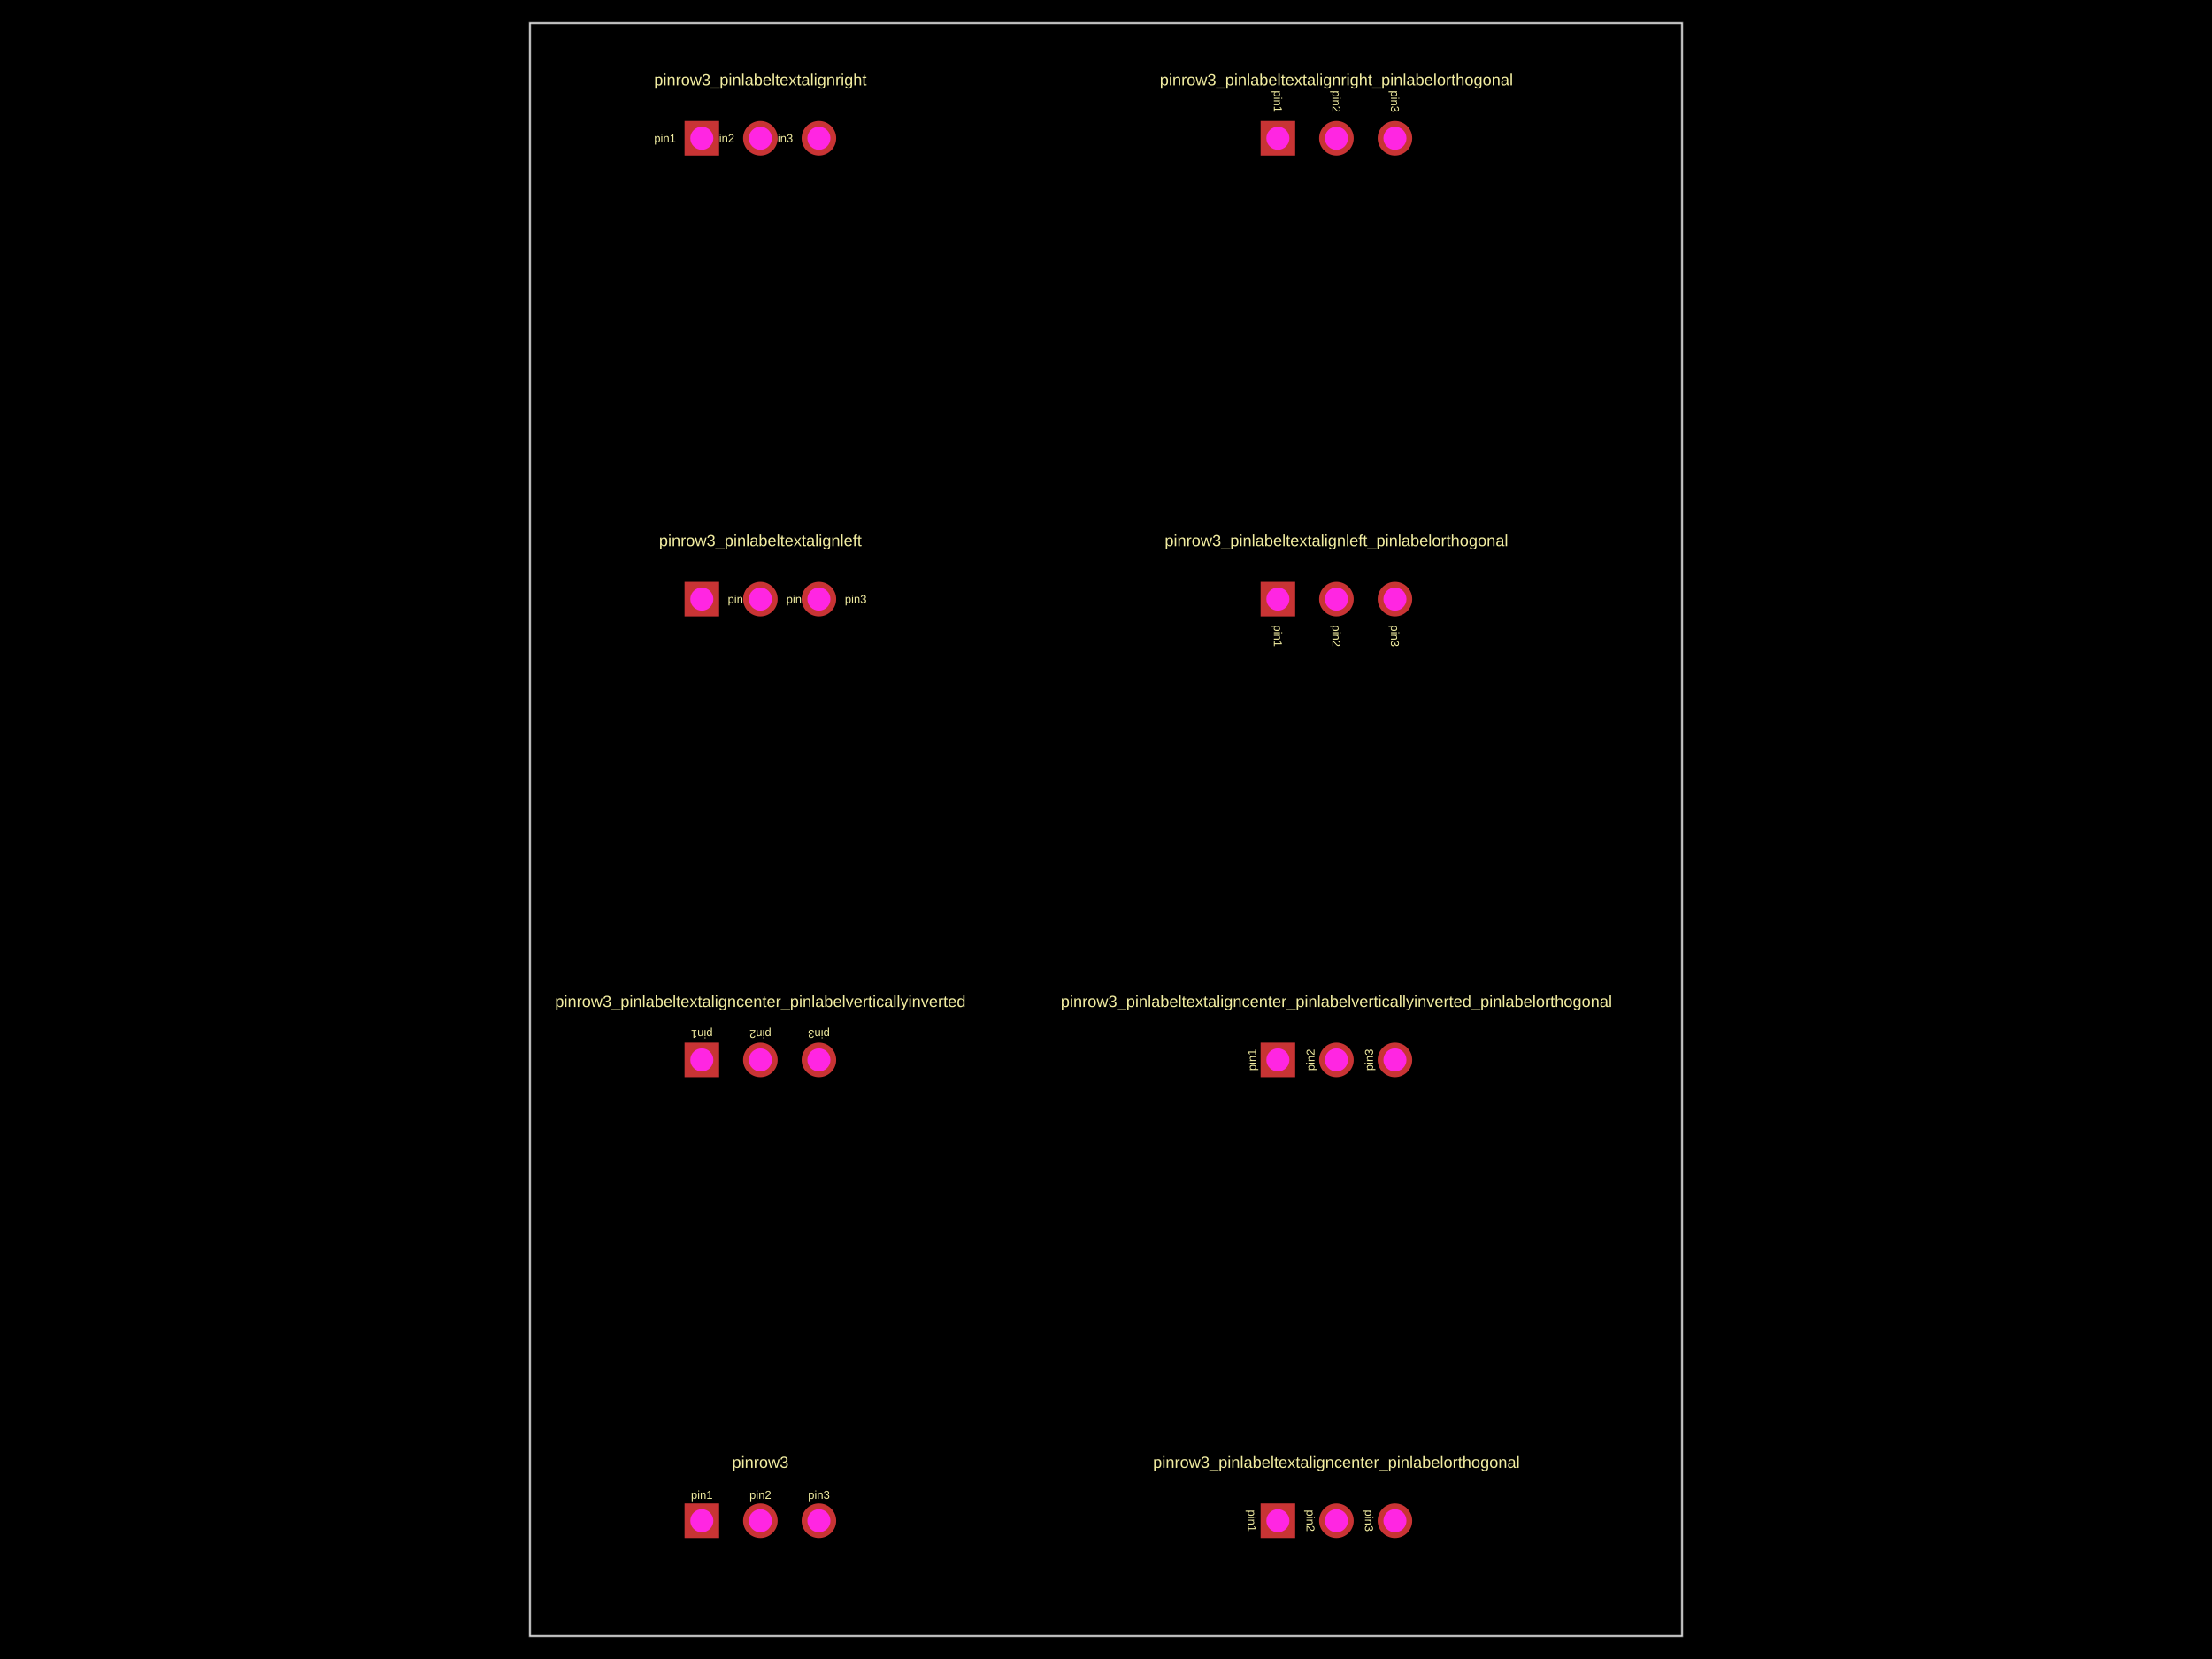
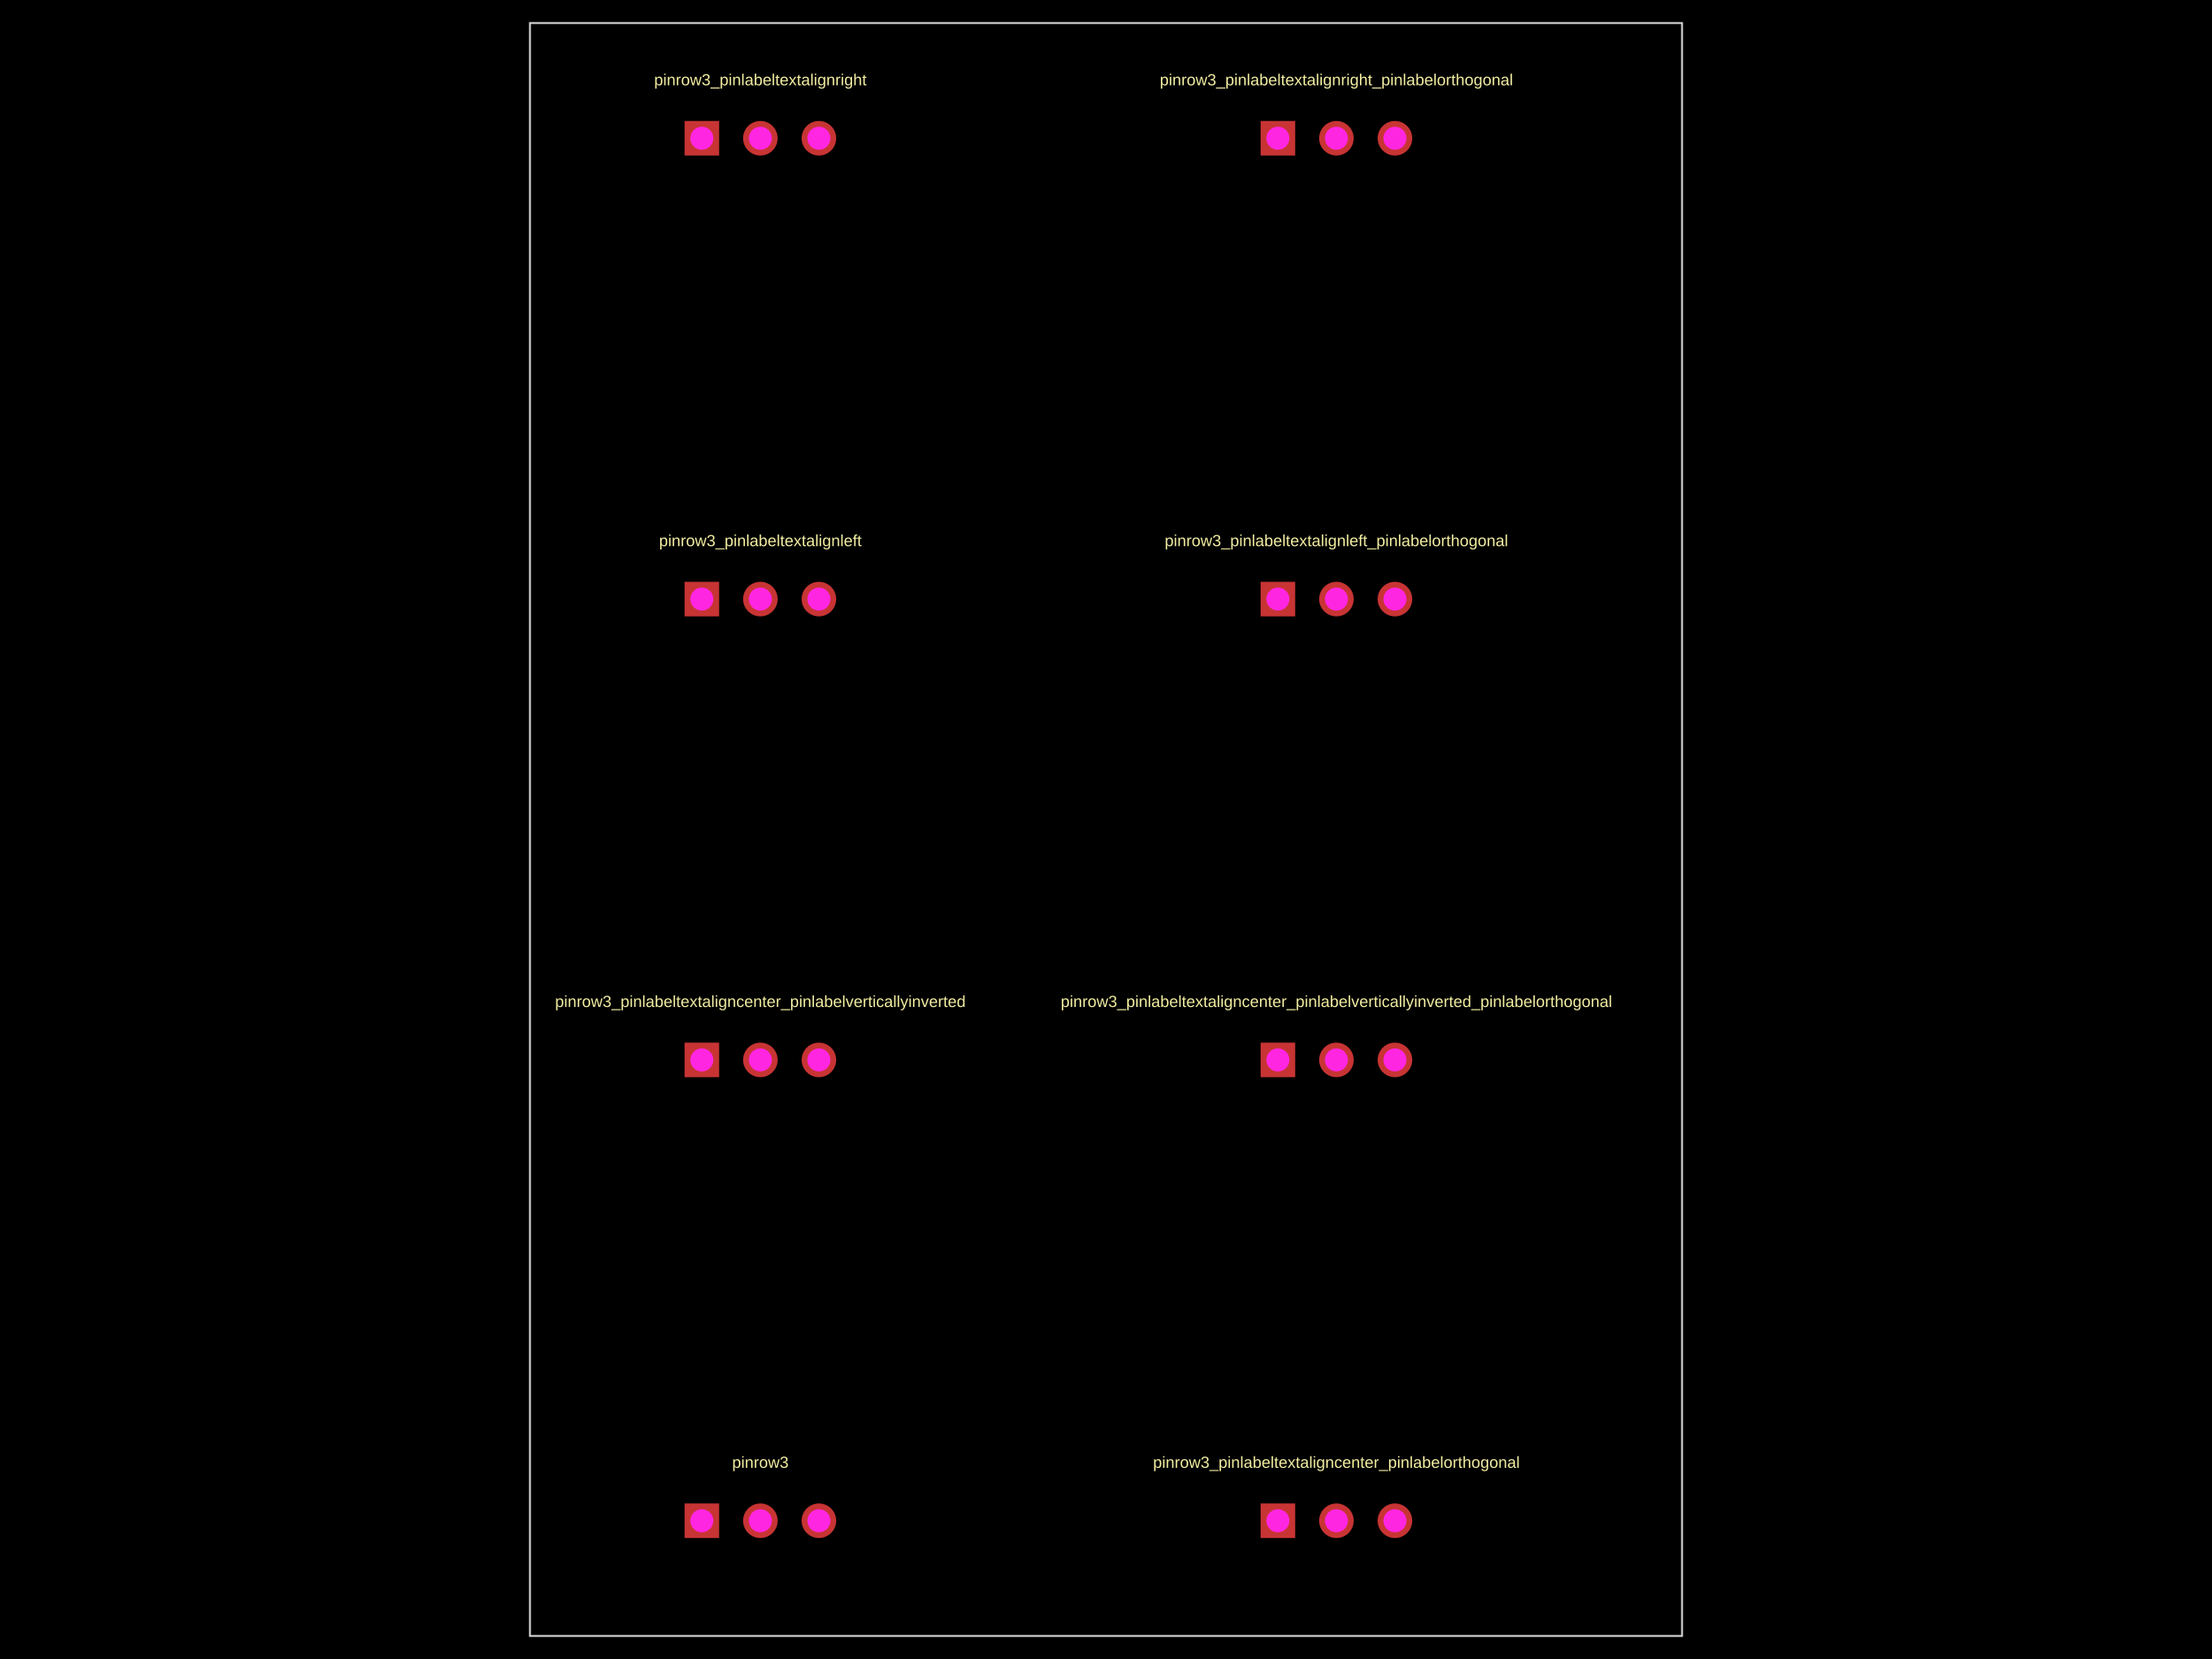
<svg xmlns="http://www.w3.org/2000/svg" width="800" height="600">
  <style />
  <rect class="boundary" x="0" y="0" fill="#000" width="800" height="600" />
  <rect class="pcb-boundary" fill="none" stroke="#fff" stroke-width="0.3" x="191.667" y="8.333" width="416.667" height="583.333" />
  <path class="pcb-board" d="M 191.667 591.667 L 608.333 591.667 L 608.333 8.333 L 191.667 8.333 Z" fill="none" stroke="rgba(255, 255, 255, 0.5)" stroke-width="0.833" />
-   <g transform="translate(275, 550) rotate(0) scale(1, -1)">
-     <rect class="pcb-component" x="-27.417" y="-6.25" width="54.833" height="12.5" />
-     <rect class="pcb-component-outline" x="-27.417" y="-6.25" width="54.833" height="12.5" />
-   </g>
-   <g transform="translate(483.3333, 550) rotate(0) scale(1, -1)">
-     <rect class="pcb-component" x="-27.417" y="-6.25" width="54.833" height="12.5" />
-     <rect class="pcb-component-outline" x="-27.417" y="-6.25" width="54.833" height="12.5" />
-   </g>
-   <g transform="translate(275, 383.3333) rotate(0) scale(1, -1)">
-     <rect class="pcb-component" x="-27.417" y="-6.25" width="54.833" height="12.5" />
-     <rect class="pcb-component-outline" x="-27.417" y="-6.25" width="54.833" height="12.5" />
-   </g>
-   <g transform="translate(483.3333, 383.3333) rotate(0) scale(1, -1)">
-     <rect class="pcb-component" x="-27.417" y="-6.25" width="54.833" height="12.5" />
-     <rect class="pcb-component-outline" x="-27.417" y="-6.25" width="54.833" height="12.5" />
-   </g>
-   <g transform="translate(275, 216.6667) rotate(0) scale(1, -1)">
-     <rect class="pcb-component" x="-27.417" y="-6.25" width="54.833" height="12.5" />
-     <rect class="pcb-component-outline" x="-27.417" y="-6.25" width="54.833" height="12.5" />
-   </g>
-   <g transform="translate(483.3333, 216.6667) rotate(0) scale(1, -1)">
-     <rect class="pcb-component" x="-27.417" y="-6.25" width="54.833" height="12.5" />
-     <rect class="pcb-component-outline" x="-27.417" y="-6.25" width="54.833" height="12.5" />
-   </g>
-   <g transform="translate(275, 50) rotate(0) scale(1, -1)">
-     <rect class="pcb-component" x="-27.417" y="-6.25" width="54.833" height="12.5" />
-     <rect class="pcb-component-outline" x="-27.417" y="-6.25" width="54.833" height="12.5" />
-   </g>
-   <g transform="translate(483.3333, 50) rotate(0) scale(1, -1)">
-     <rect class="pcb-component" x="-27.417" y="-6.25" width="54.833" height="12.5" />
-     <rect class="pcb-component-outline" x="-27.417" y="-6.25" width="54.833" height="12.5" />
-   </g>
-   <text x="0" y="0" dx="0" dy="0" fill="#f2eda1" font-family="Arial, sans-serif" font-size="4.167" text-anchor="middle" dominant-baseline="central" transform="matrix(1,0,0,1,253.8333,540.625)" class="pcb-silkscreen-text pcb-silkscreen-top" data-pcb-silkscreen-text-id="pcb_component_0" stroke="none">pin1</text>
-   <text x="0" y="0" dx="0" dy="0" fill="#f2eda1" font-family="Arial, sans-serif" font-size="4.167" text-anchor="middle" dominant-baseline="central" transform="matrix(1,0,0,1,275,540.625)" class="pcb-silkscreen-text pcb-silkscreen-top" data-pcb-silkscreen-text-id="pcb_component_0" stroke="none">pin2</text>
-   <text x="0" y="0" dx="0" dy="0" fill="#f2eda1" font-family="Arial, sans-serif" font-size="4.167" text-anchor="middle" dominant-baseline="central" transform="matrix(1,0,0,1,296.1667,540.625)" class="pcb-silkscreen-text pcb-silkscreen-top" data-pcb-silkscreen-text-id="pcb_component_0" stroke="none">pin3</text>
  <text x="0" y="0" dx="0" dy="0" fill="#f2eda1" font-family="Arial, sans-serif" font-size="5.833" text-anchor="middle" dominant-baseline="central" transform="matrix(1,0,0,1,275,528.8333)" class="pcb-silkscreen-text pcb-silkscreen-top" data-pcb-silkscreen-text-id="pcb_component_0" stroke="none">pinrow3</text>
-   <text x="0" y="0" dx="0" dy="0" fill="#f2eda1" font-family="Arial, sans-serif" font-size="4.167" text-anchor="middle" dominant-baseline="central" transform="matrix(6.123233995736766e-17,1,-1,6.123233995736766e-17,452.7917,550)" class="pcb-silkscreen-text pcb-silkscreen-top" data-pcb-silkscreen-text-id="pcb_component_1" stroke="none">pin1</text>
-   <text x="0" y="0" dx="0" dy="0" fill="#f2eda1" font-family="Arial, sans-serif" font-size="4.167" text-anchor="middle" dominant-baseline="central" transform="matrix(6.123233995736766e-17,1,-1,6.123233995736766e-17,473.9583,550)" class="pcb-silkscreen-text pcb-silkscreen-top" data-pcb-silkscreen-text-id="pcb_component_1" stroke="none">pin2</text>
-   <text x="0" y="0" dx="0" dy="0" fill="#f2eda1" font-family="Arial, sans-serif" font-size="4.167" text-anchor="middle" dominant-baseline="central" transform="matrix(6.123233995736766e-17,1,-1,6.123233995736766e-17,495.125,550)" class="pcb-silkscreen-text pcb-silkscreen-top" data-pcb-silkscreen-text-id="pcb_component_1" stroke="none">pin3</text>
  <text x="0" y="0" dx="0" dy="0" fill="#f2eda1" font-family="Arial, sans-serif" font-size="5.833" text-anchor="middle" dominant-baseline="central" transform="matrix(1,0,0,1,483.3333,528.8333)" class="pcb-silkscreen-text pcb-silkscreen-top" data-pcb-silkscreen-text-id="pcb_component_1" stroke="none">pinrow3_pinlabeltextaligncenter_pinlabelorthogonal</text>
-   <text x="0" y="0" dx="0" dy="0" fill="#f2eda1" font-family="Arial, sans-serif" font-size="4.167" text-anchor="middle" dominant-baseline="central" transform="matrix(-1,1.2246467991473532e-16,-1.2246467991473532e-16,-1,253.8333,373.9583)" class="pcb-silkscreen-text pcb-silkscreen-top" data-pcb-silkscreen-text-id="pcb_component_2" stroke="none">pin1</text>
-   <text x="0" y="0" dx="0" dy="0" fill="#f2eda1" font-family="Arial, sans-serif" font-size="4.167" text-anchor="middle" dominant-baseline="central" transform="matrix(-1,1.2246467991473532e-16,-1.2246467991473532e-16,-1,275,373.9583)" class="pcb-silkscreen-text pcb-silkscreen-top" data-pcb-silkscreen-text-id="pcb_component_2" stroke="none">pin2</text>
-   <text x="0" y="0" dx="0" dy="0" fill="#f2eda1" font-family="Arial, sans-serif" font-size="4.167" text-anchor="middle" dominant-baseline="central" transform="matrix(-1,1.2246467991473532e-16,-1.2246467991473532e-16,-1,296.1667,373.9583)" class="pcb-silkscreen-text pcb-silkscreen-top" data-pcb-silkscreen-text-id="pcb_component_2" stroke="none">pin3</text>
  <text x="0" y="0" dx="0" dy="0" fill="#f2eda1" font-family="Arial, sans-serif" font-size="5.833" text-anchor="middle" dominant-baseline="central" transform="matrix(1,0,0,1,275,362.1667)" class="pcb-silkscreen-text pcb-silkscreen-top" data-pcb-silkscreen-text-id="pcb_component_2" stroke="none">pinrow3_pinlabeltextaligncenter_pinlabelverticallyinverted</text>
-   <text x="0" y="0" dx="0" dy="0" fill="#f2eda1" font-family="Arial, sans-serif" font-size="4.167" text-anchor="middle" dominant-baseline="central" transform="matrix(-1.8369701987210297e-16,-1,1,-1.8369701987210297e-16,452.7917,383.3333)" class="pcb-silkscreen-text pcb-silkscreen-top" data-pcb-silkscreen-text-id="pcb_component_3" stroke="none">pin1</text>
-   <text x="0" y="0" dx="0" dy="0" fill="#f2eda1" font-family="Arial, sans-serif" font-size="4.167" text-anchor="middle" dominant-baseline="central" transform="matrix(-1.8369701987210297e-16,-1,1,-1.8369701987210297e-16,473.9583,383.3333)" class="pcb-silkscreen-text pcb-silkscreen-top" data-pcb-silkscreen-text-id="pcb_component_3" stroke="none">pin2</text>
-   <text x="0" y="0" dx="0" dy="0" fill="#f2eda1" font-family="Arial, sans-serif" font-size="4.167" text-anchor="middle" dominant-baseline="central" transform="matrix(-1.8369701987210297e-16,-1,1,-1.8369701987210297e-16,495.125,383.3333)" class="pcb-silkscreen-text pcb-silkscreen-top" data-pcb-silkscreen-text-id="pcb_component_3" stroke="none">pin3</text>
  <text x="0" y="0" dx="0" dy="0" fill="#f2eda1" font-family="Arial, sans-serif" font-size="5.833" text-anchor="middle" dominant-baseline="central" transform="matrix(1,0,0,1,483.3333,362.1667)" class="pcb-silkscreen-text pcb-silkscreen-top" data-pcb-silkscreen-text-id="pcb_component_3" stroke="none">pinrow3_pinlabeltextaligncenter_pinlabelverticallyinverted_pinlabelorthogonal</text>
-   <text x="0" y="0" dx="0" dy="0" fill="#f2eda1" font-family="Arial, sans-serif" font-size="4.167" text-anchor="start" dominant-baseline="central" transform="matrix(1,0,0,1,263.2083,216.6667)" class="pcb-silkscreen-text pcb-silkscreen-top" data-pcb-silkscreen-text-id="pcb_component_4" stroke="none">pin1</text>
-   <text x="0" y="0" dx="0" dy="0" fill="#f2eda1" font-family="Arial, sans-serif" font-size="4.167" text-anchor="start" dominant-baseline="central" transform="matrix(1,0,0,1,284.375,216.6667)" class="pcb-silkscreen-text pcb-silkscreen-top" data-pcb-silkscreen-text-id="pcb_component_4" stroke="none">pin2</text>
-   <text x="0" y="0" dx="0" dy="0" fill="#f2eda1" font-family="Arial, sans-serif" font-size="4.167" text-anchor="start" dominant-baseline="central" transform="matrix(1,0,0,1,305.5417,216.6667)" class="pcb-silkscreen-text pcb-silkscreen-top" data-pcb-silkscreen-text-id="pcb_component_4" stroke="none">pin3</text>
  <text x="0" y="0" dx="0" dy="0" fill="#f2eda1" font-family="Arial, sans-serif" font-size="5.833" text-anchor="middle" dominant-baseline="central" transform="matrix(1,0,0,1,275,195.5)" class="pcb-silkscreen-text pcb-silkscreen-top" data-pcb-silkscreen-text-id="pcb_component_4" stroke="none">pinrow3_pinlabeltextalignleft</text>
-   <text x="0" y="0" dx="0" dy="0" fill="#f2eda1" font-family="Arial, sans-serif" font-size="4.167" text-anchor="start" dominant-baseline="central" transform="matrix(6.123233995736766e-17,1,-1,6.123233995736766e-17,462.1667,226.0417)" class="pcb-silkscreen-text pcb-silkscreen-top" data-pcb-silkscreen-text-id="pcb_component_5" stroke="none">pin1</text>
-   <text x="0" y="0" dx="0" dy="0" fill="#f2eda1" font-family="Arial, sans-serif" font-size="4.167" text-anchor="start" dominant-baseline="central" transform="matrix(6.123233995736766e-17,1,-1,6.123233995736766e-17,483.3333,226.0417)" class="pcb-silkscreen-text pcb-silkscreen-top" data-pcb-silkscreen-text-id="pcb_component_5" stroke="none">pin2</text>
-   <text x="0" y="0" dx="0" dy="0" fill="#f2eda1" font-family="Arial, sans-serif" font-size="4.167" text-anchor="start" dominant-baseline="central" transform="matrix(6.123233995736766e-17,1,-1,6.123233995736766e-17,504.5,226.0417)" class="pcb-silkscreen-text pcb-silkscreen-top" data-pcb-silkscreen-text-id="pcb_component_5" stroke="none">pin3</text>
  <text x="0" y="0" dx="0" dy="0" fill="#f2eda1" font-family="Arial, sans-serif" font-size="5.833" text-anchor="middle" dominant-baseline="central" transform="matrix(1,0,0,1,483.3333,195.5)" class="pcb-silkscreen-text pcb-silkscreen-top" data-pcb-silkscreen-text-id="pcb_component_5" stroke="none">pinrow3_pinlabeltextalignleft_pinlabelorthogonal</text>
-   <text x="0" y="0" dx="0" dy="0" fill="#f2eda1" font-family="Arial, sans-serif" font-size="4.167" text-anchor="end" dominant-baseline="central" transform="matrix(1,0,0,1,244.4583,50)" class="pcb-silkscreen-text pcb-silkscreen-top" data-pcb-silkscreen-text-id="pcb_component_6" stroke="none">pin1</text>
-   <text x="0" y="0" dx="0" dy="0" fill="#f2eda1" font-family="Arial, sans-serif" font-size="4.167" text-anchor="end" dominant-baseline="central" transform="matrix(1,0,0,1,265.625,50)" class="pcb-silkscreen-text pcb-silkscreen-top" data-pcb-silkscreen-text-id="pcb_component_6" stroke="none">pin2</text>
-   <text x="0" y="0" dx="0" dy="0" fill="#f2eda1" font-family="Arial, sans-serif" font-size="4.167" text-anchor="end" dominant-baseline="central" transform="matrix(1,0,0,1,286.7917,50)" class="pcb-silkscreen-text pcb-silkscreen-top" data-pcb-silkscreen-text-id="pcb_component_6" stroke="none">pin3</text>
  <text x="0" y="0" dx="0" dy="0" fill="#f2eda1" font-family="Arial, sans-serif" font-size="5.833" text-anchor="middle" dominant-baseline="central" transform="matrix(1,0,0,1,275,28.83333)" class="pcb-silkscreen-text pcb-silkscreen-top" data-pcb-silkscreen-text-id="pcb_component_6" stroke="none">pinrow3_pinlabeltextalignright</text>
-   <text x="0" y="0" dx="0" dy="0" fill="#f2eda1" font-family="Arial, sans-serif" font-size="4.167" text-anchor="end" dominant-baseline="central" transform="matrix(6.123233995736766e-17,1,-1,6.123233995736766e-17,462.1667,40.625)" class="pcb-silkscreen-text pcb-silkscreen-top" data-pcb-silkscreen-text-id="pcb_component_7" stroke="none">pin1</text>
-   <text x="0" y="0" dx="0" dy="0" fill="#f2eda1" font-family="Arial, sans-serif" font-size="4.167" text-anchor="end" dominant-baseline="central" transform="matrix(6.123233995736766e-17,1,-1,6.123233995736766e-17,483.3333,40.625)" class="pcb-silkscreen-text pcb-silkscreen-top" data-pcb-silkscreen-text-id="pcb_component_7" stroke="none">pin2</text>
-   <text x="0" y="0" dx="0" dy="0" fill="#f2eda1" font-family="Arial, sans-serif" font-size="4.167" text-anchor="end" dominant-baseline="central" transform="matrix(6.123233995736766e-17,1,-1,6.123233995736766e-17,504.5,40.625)" class="pcb-silkscreen-text pcb-silkscreen-top" data-pcb-silkscreen-text-id="pcb_component_7" stroke="none">pin3</text>
  <text x="0" y="0" dx="0" dy="0" fill="#f2eda1" font-family="Arial, sans-serif" font-size="5.833" text-anchor="middle" dominant-baseline="central" transform="matrix(1,0,0,1,483.3333,28.83333)" class="pcb-silkscreen-text pcb-silkscreen-top" data-pcb-silkscreen-text-id="pcb_component_7" stroke="none">pinrow3_pinlabeltextalignright_pinlabelorthogonal</text>
  <g>
    <rect class="pcb-hole-outer-pad" fill="rgb(200, 52, 52)" x="247.583" y="543.75" width="12.5" height="12.5" />
-     <circle class="pcb-hole-inner" fill="rgb(255, 38, 226)" cx="253.833" cy="550" r="4.167" />
+     <circle class="pcb-hole-inner" fill="#FF26E2" cx="253.833" cy="550" r="4.167" />
  </g>
  <g>
    <circle class="pcb-hole-outer" fill="rgb(200, 52, 52)" cx="275" cy="550" r="6.25" />
-     <circle class="pcb-hole-inner" fill="rgb(255, 38, 226)" cx="275" cy="550" r="4.167" />
+     <circle class="pcb-hole-inner" fill="#FF26E2" cx="275" cy="550" r="4.167" />
  </g>
  <g>
    <circle class="pcb-hole-outer" fill="rgb(200, 52, 52)" cx="296.167" cy="550" r="6.25" />
-     <circle class="pcb-hole-inner" fill="rgb(255, 38, 226)" cx="296.167" cy="550" r="4.167" />
+     <circle class="pcb-hole-inner" fill="#FF26E2" cx="296.167" cy="550" r="4.167" />
  </g>
  <g>
    <rect class="pcb-hole-outer-pad" fill="rgb(200, 52, 52)" x="455.917" y="543.75" width="12.5" height="12.5" />
-     <circle class="pcb-hole-inner" fill="rgb(255, 38, 226)" cx="462.167" cy="550" r="4.167" />
+     <circle class="pcb-hole-inner" fill="#FF26E2" cx="462.167" cy="550" r="4.167" />
  </g>
  <g>
    <circle class="pcb-hole-outer" fill="rgb(200, 52, 52)" cx="483.333" cy="550" r="6.25" />
-     <circle class="pcb-hole-inner" fill="rgb(255, 38, 226)" cx="483.333" cy="550" r="4.167" />
+     <circle class="pcb-hole-inner" fill="#FF26E2" cx="483.333" cy="550" r="4.167" />
  </g>
  <g>
    <circle class="pcb-hole-outer" fill="rgb(200, 52, 52)" cx="504.5" cy="550" r="6.25" />
-     <circle class="pcb-hole-inner" fill="rgb(255, 38, 226)" cx="504.5" cy="550" r="4.167" />
+     <circle class="pcb-hole-inner" fill="#FF26E2" cx="504.5" cy="550" r="4.167" />
  </g>
  <g>
    <rect class="pcb-hole-outer-pad" fill="rgb(200, 52, 52)" x="247.583" y="377.083" width="12.5" height="12.5" />
-     <circle class="pcb-hole-inner" fill="rgb(255, 38, 226)" cx="253.833" cy="383.333" r="4.167" />
+     <circle class="pcb-hole-inner" fill="#FF26E2" cx="253.833" cy="383.333" r="4.167" />
  </g>
  <g>
    <circle class="pcb-hole-outer" fill="rgb(200, 52, 52)" cx="275" cy="383.333" r="6.25" />
-     <circle class="pcb-hole-inner" fill="rgb(255, 38, 226)" cx="275" cy="383.333" r="4.167" />
+     <circle class="pcb-hole-inner" fill="#FF26E2" cx="275" cy="383.333" r="4.167" />
  </g>
  <g>
    <circle class="pcb-hole-outer" fill="rgb(200, 52, 52)" cx="296.167" cy="383.333" r="6.25" />
-     <circle class="pcb-hole-inner" fill="rgb(255, 38, 226)" cx="296.167" cy="383.333" r="4.167" />
+     <circle class="pcb-hole-inner" fill="#FF26E2" cx="296.167" cy="383.333" r="4.167" />
  </g>
  <g>
    <rect class="pcb-hole-outer-pad" fill="rgb(200, 52, 52)" x="455.917" y="377.083" width="12.5" height="12.5" />
-     <circle class="pcb-hole-inner" fill="rgb(255, 38, 226)" cx="462.167" cy="383.333" r="4.167" />
+     <circle class="pcb-hole-inner" fill="#FF26E2" cx="462.167" cy="383.333" r="4.167" />
  </g>
  <g>
    <circle class="pcb-hole-outer" fill="rgb(200, 52, 52)" cx="483.333" cy="383.333" r="6.25" />
-     <circle class="pcb-hole-inner" fill="rgb(255, 38, 226)" cx="483.333" cy="383.333" r="4.167" />
+     <circle class="pcb-hole-inner" fill="#FF26E2" cx="483.333" cy="383.333" r="4.167" />
  </g>
  <g>
    <circle class="pcb-hole-outer" fill="rgb(200, 52, 52)" cx="504.5" cy="383.333" r="6.25" />
-     <circle class="pcb-hole-inner" fill="rgb(255, 38, 226)" cx="504.5" cy="383.333" r="4.167" />
+     <circle class="pcb-hole-inner" fill="#FF26E2" cx="504.5" cy="383.333" r="4.167" />
  </g>
  <g>
    <rect class="pcb-hole-outer-pad" fill="rgb(200, 52, 52)" x="247.583" y="210.417" width="12.5" height="12.5" />
-     <circle class="pcb-hole-inner" fill="rgb(255, 38, 226)" cx="253.833" cy="216.667" r="4.167" />
+     <circle class="pcb-hole-inner" fill="#FF26E2" cx="253.833" cy="216.667" r="4.167" />
  </g>
  <g>
    <circle class="pcb-hole-outer" fill="rgb(200, 52, 52)" cx="275" cy="216.667" r="6.25" />
-     <circle class="pcb-hole-inner" fill="rgb(255, 38, 226)" cx="275" cy="216.667" r="4.167" />
+     <circle class="pcb-hole-inner" fill="#FF26E2" cx="275" cy="216.667" r="4.167" />
  </g>
  <g>
    <circle class="pcb-hole-outer" fill="rgb(200, 52, 52)" cx="296.167" cy="216.667" r="6.25" />
-     <circle class="pcb-hole-inner" fill="rgb(255, 38, 226)" cx="296.167" cy="216.667" r="4.167" />
+     <circle class="pcb-hole-inner" fill="#FF26E2" cx="296.167" cy="216.667" r="4.167" />
  </g>
  <g>
    <rect class="pcb-hole-outer-pad" fill="rgb(200, 52, 52)" x="455.917" y="210.417" width="12.5" height="12.5" />
-     <circle class="pcb-hole-inner" fill="rgb(255, 38, 226)" cx="462.167" cy="216.667" r="4.167" />
+     <circle class="pcb-hole-inner" fill="#FF26E2" cx="462.167" cy="216.667" r="4.167" />
  </g>
  <g>
    <circle class="pcb-hole-outer" fill="rgb(200, 52, 52)" cx="483.333" cy="216.667" r="6.25" />
-     <circle class="pcb-hole-inner" fill="rgb(255, 38, 226)" cx="483.333" cy="216.667" r="4.167" />
+     <circle class="pcb-hole-inner" fill="#FF26E2" cx="483.333" cy="216.667" r="4.167" />
  </g>
  <g>
    <circle class="pcb-hole-outer" fill="rgb(200, 52, 52)" cx="504.5" cy="216.667" r="6.25" />
-     <circle class="pcb-hole-inner" fill="rgb(255, 38, 226)" cx="504.5" cy="216.667" r="4.167" />
+     <circle class="pcb-hole-inner" fill="#FF26E2" cx="504.5" cy="216.667" r="4.167" />
  </g>
  <g>
    <rect class="pcb-hole-outer-pad" fill="rgb(200, 52, 52)" x="247.583" y="43.75" width="12.5" height="12.5" />
-     <circle class="pcb-hole-inner" fill="rgb(255, 38, 226)" cx="253.833" cy="50" r="4.167" />
+     <circle class="pcb-hole-inner" fill="#FF26E2" cx="253.833" cy="50" r="4.167" />
  </g>
  <g>
    <circle class="pcb-hole-outer" fill="rgb(200, 52, 52)" cx="275" cy="50" r="6.25" />
-     <circle class="pcb-hole-inner" fill="rgb(255, 38, 226)" cx="275" cy="50" r="4.167" />
+     <circle class="pcb-hole-inner" fill="#FF26E2" cx="275" cy="50" r="4.167" />
  </g>
  <g>
    <circle class="pcb-hole-outer" fill="rgb(200, 52, 52)" cx="296.167" cy="50" r="6.25" />
-     <circle class="pcb-hole-inner" fill="rgb(255, 38, 226)" cx="296.167" cy="50" r="4.167" />
+     <circle class="pcb-hole-inner" fill="#FF26E2" cx="296.167" cy="50" r="4.167" />
  </g>
  <g>
    <rect class="pcb-hole-outer-pad" fill="rgb(200, 52, 52)" x="455.917" y="43.75" width="12.5" height="12.5" />
-     <circle class="pcb-hole-inner" fill="rgb(255, 38, 226)" cx="462.167" cy="50" r="4.167" />
+     <circle class="pcb-hole-inner" fill="#FF26E2" cx="462.167" cy="50" r="4.167" />
  </g>
  <g>
    <circle class="pcb-hole-outer" fill="rgb(200, 52, 52)" cx="483.333" cy="50" r="6.25" />
-     <circle class="pcb-hole-inner" fill="rgb(255, 38, 226)" cx="483.333" cy="50" r="4.167" />
+     <circle class="pcb-hole-inner" fill="#FF26E2" cx="483.333" cy="50" r="4.167" />
  </g>
  <g>
    <circle class="pcb-hole-outer" fill="rgb(200, 52, 52)" cx="504.5" cy="50" r="6.25" />
-     <circle class="pcb-hole-inner" fill="rgb(255, 38, 226)" cx="504.5" cy="50" r="4.167" />
+     <circle class="pcb-hole-inner" fill="#FF26E2" cx="504.5" cy="50" r="4.167" />
  </g>
</svg>
